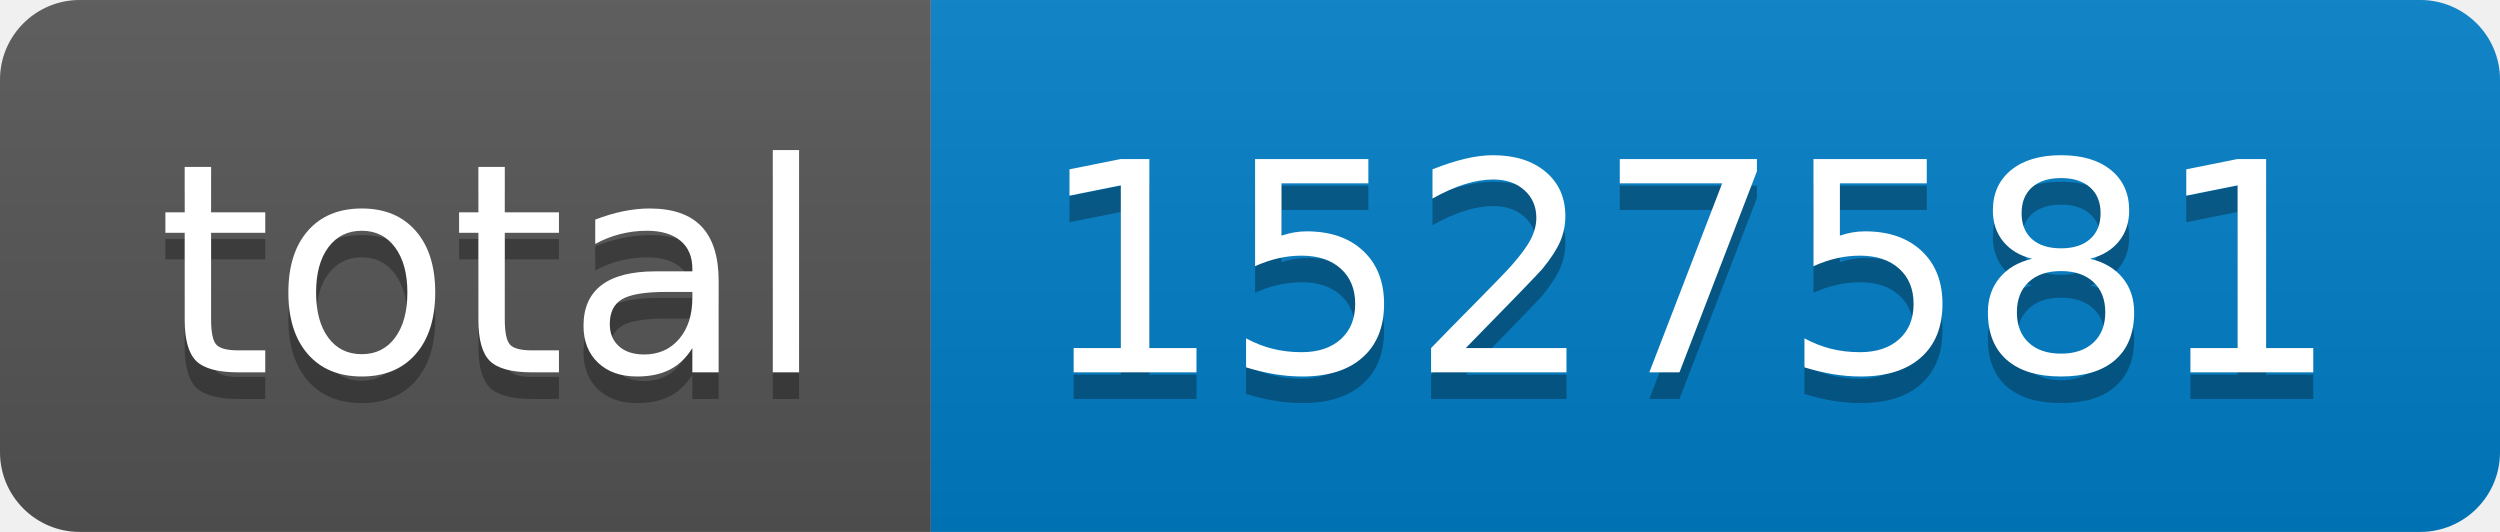
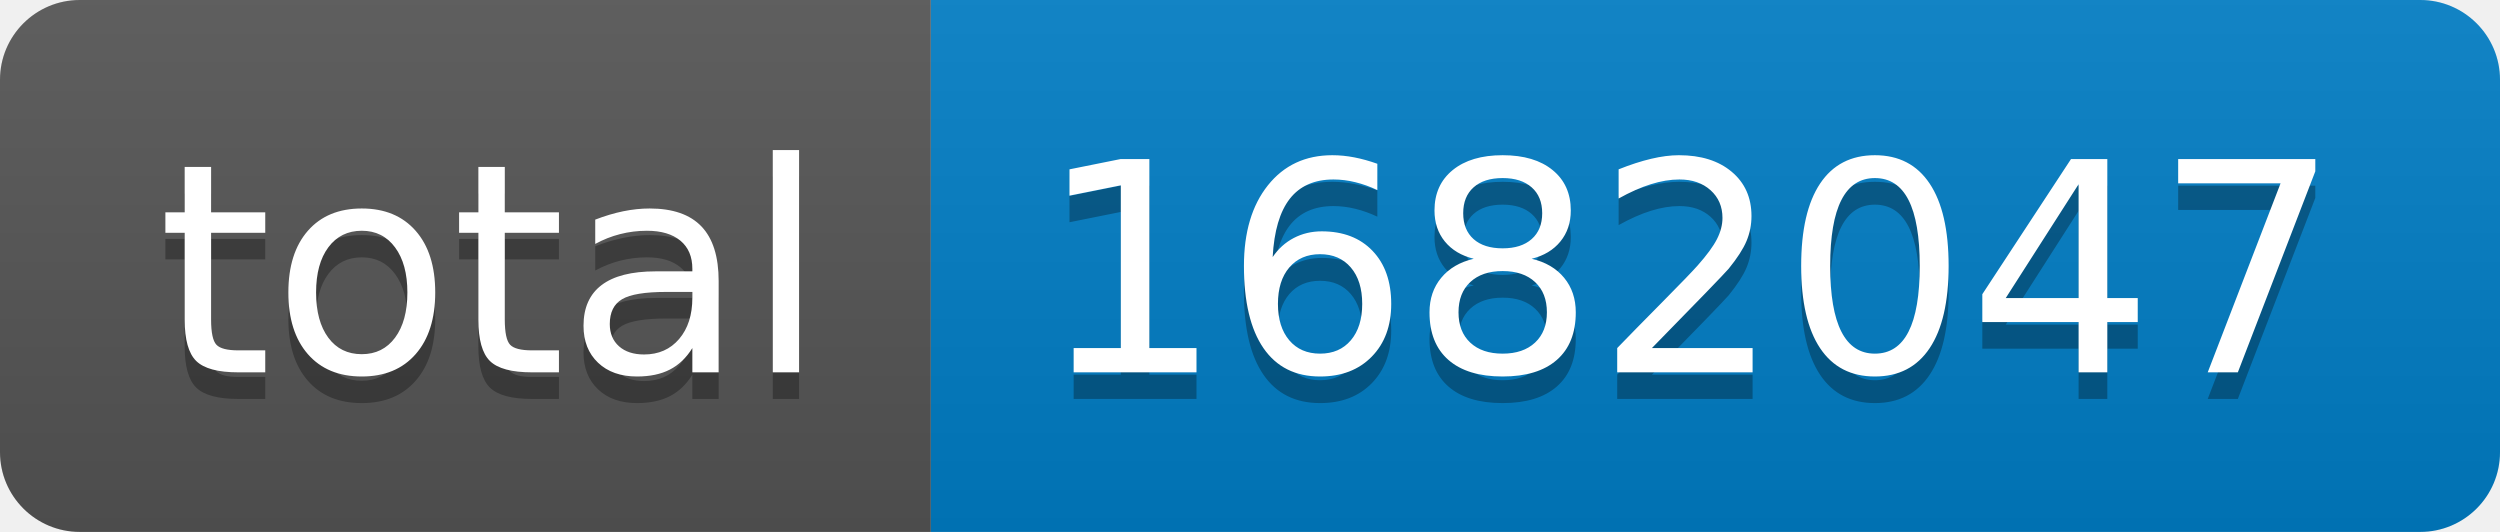
- <svg xmlns="http://www.w3.org/2000/svg" width="94" height="20" role="img" aria-label="total: 1527581">
+ <svg xmlns="http://www.w3.org/2000/svg" width="94" height="20" role="img" aria-label="total: 1682047">
  <linearGradient id="s" x2="0" y2="100%">
    <stop offset="0" stop-color="#bbb" stop-opacity=".1" />
    <stop offset="1" stop-opacity=".1" />
  </linearGradient>
  <clipPath id="r">
    <rect width="94" height="20" rx="3" fill="#fff" />
  </clipPath>
  <g clip-path="url(#r)">
    <rect width="35" height="20" fill="#555" />
    <rect x="35" width="59" height="20" fill="#007ec6" />
    <rect width="94" height="20" fill="url(#s)" />
  </g>
  <g fill="#fff" text-anchor="middle" font-family="Verdana,Geneva,DejaVu Sans,sans-serif" text-rendering="geometricPrecision" font-size="110">
    <text aria-hidden="true" x="185" y="150" fill="#010101" fill-opacity=".3" transform="scale(.1)" textLength="250">total</text>
    <text x="185" y="140" transform="scale(.1)" fill="#fff" textLength="250">total</text>
-     <text aria-hidden="true" x="635" y="150" fill="#010101" fill-opacity=".3" transform="scale(.1)" textLength="490">1527581</text>
-     <text x="635" y="140" transform="scale(.1)" fill="#fff" textLength="490">1527581</text>
+     <text aria-hidden="true" x="635" y="150" fill="#010101" fill-opacity=".3" transform="scale(.1)" textLength="490">1682047</text>
+     <text x="635" y="140" transform="scale(.1)" fill="#fff" textLength="490">1682047</text>
  </g>
</svg>
